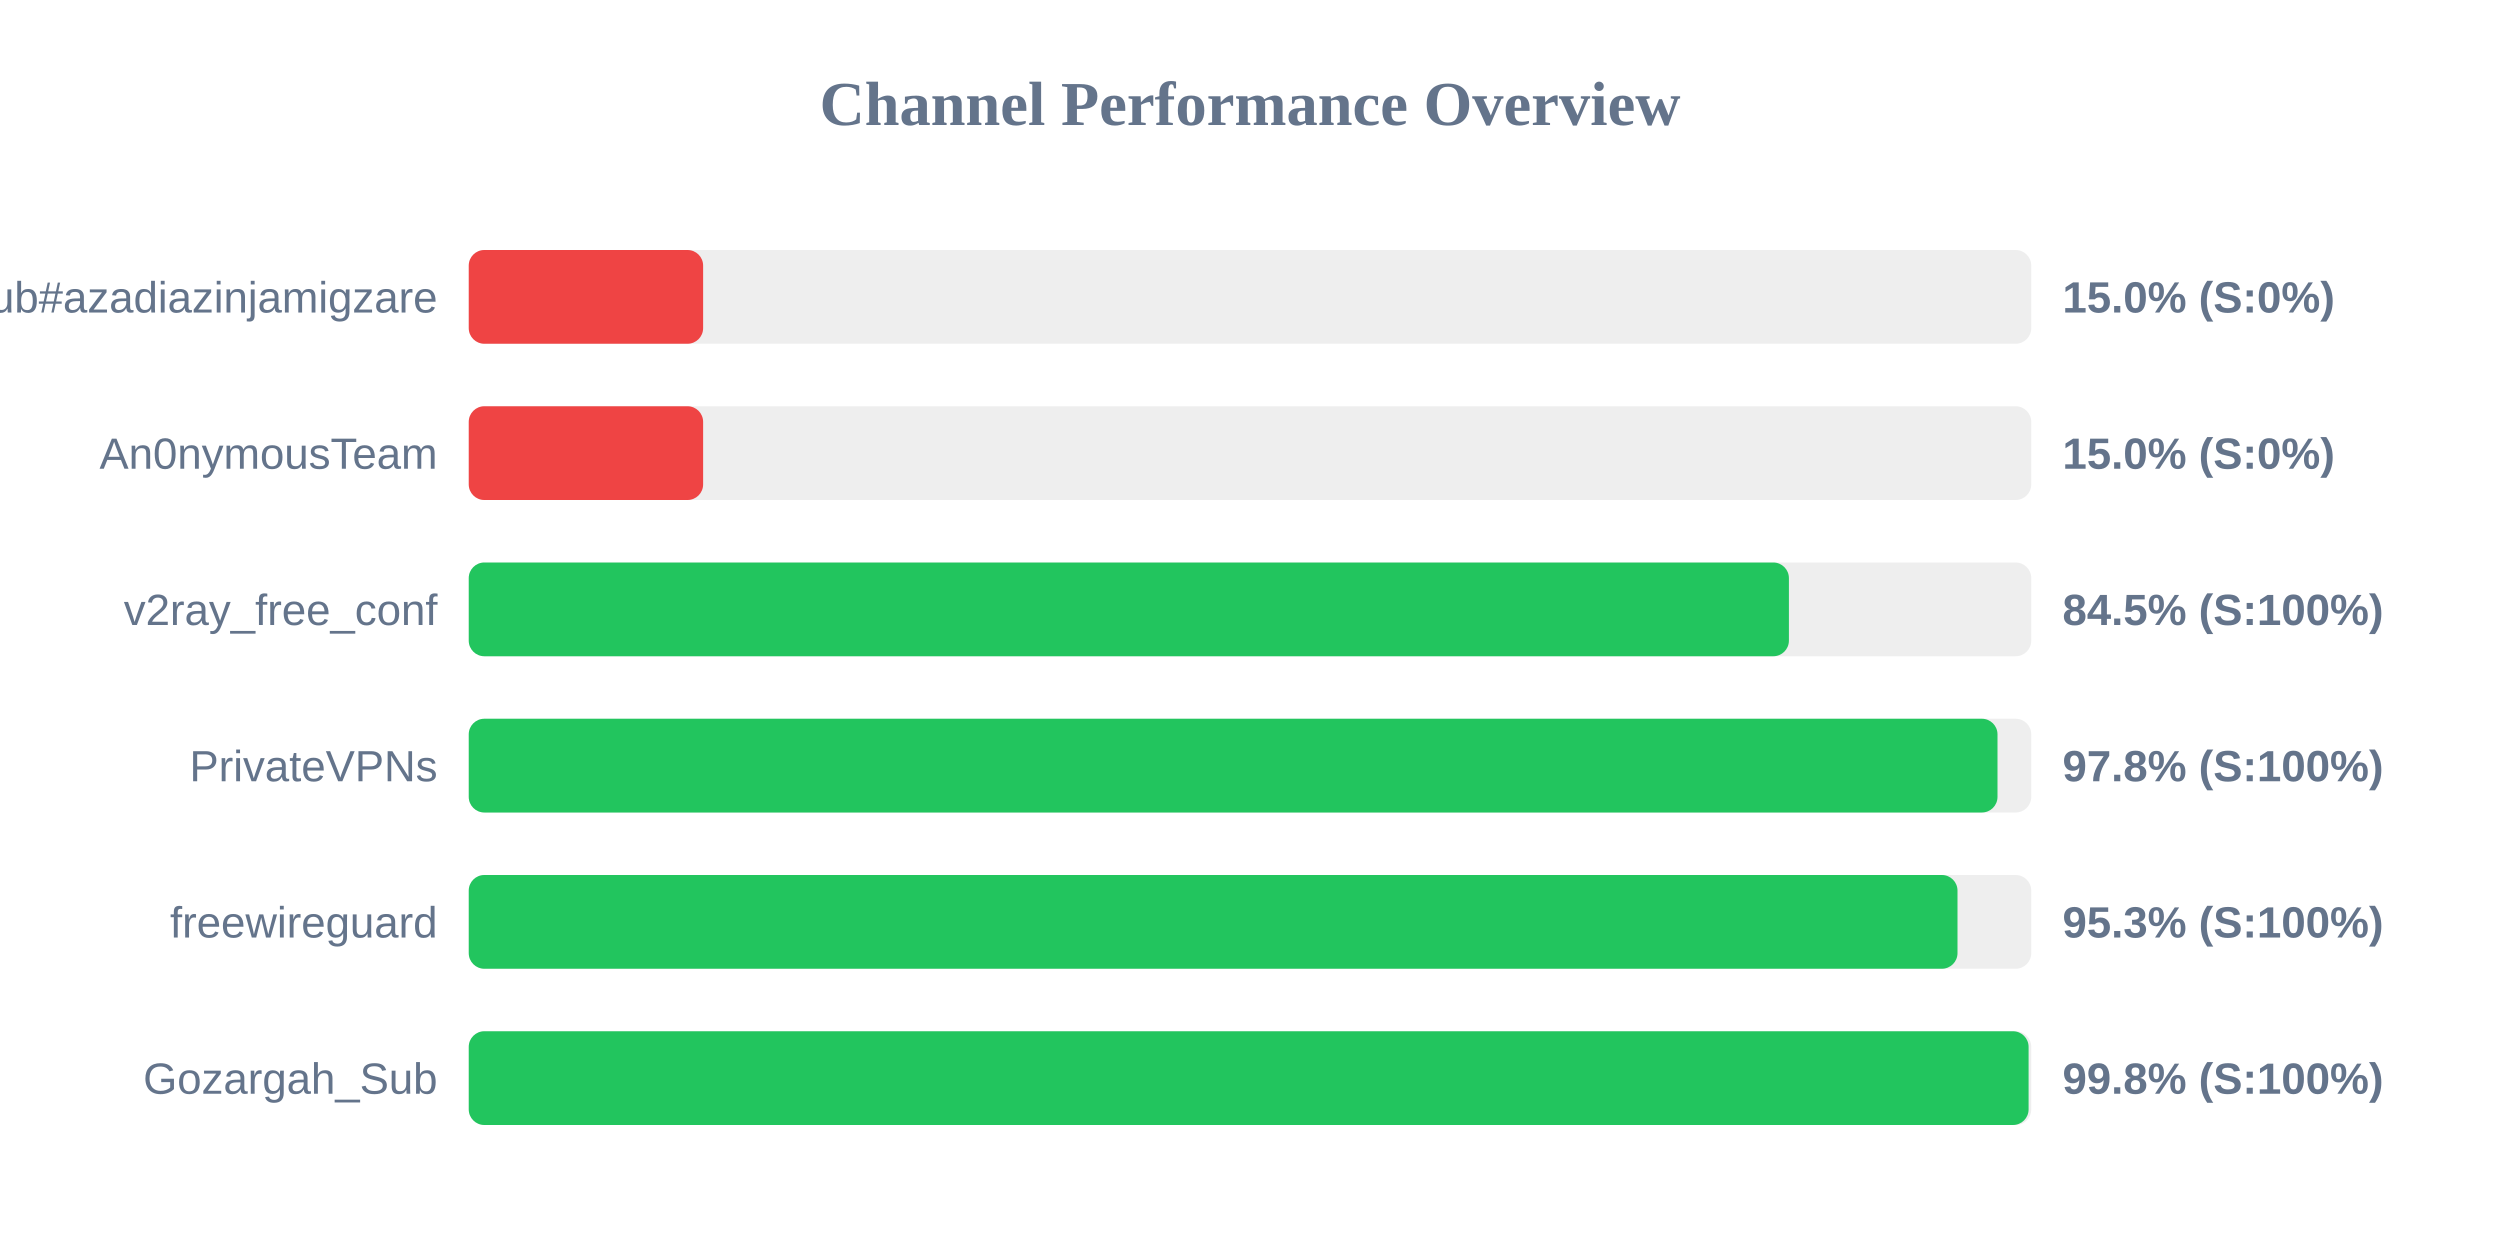
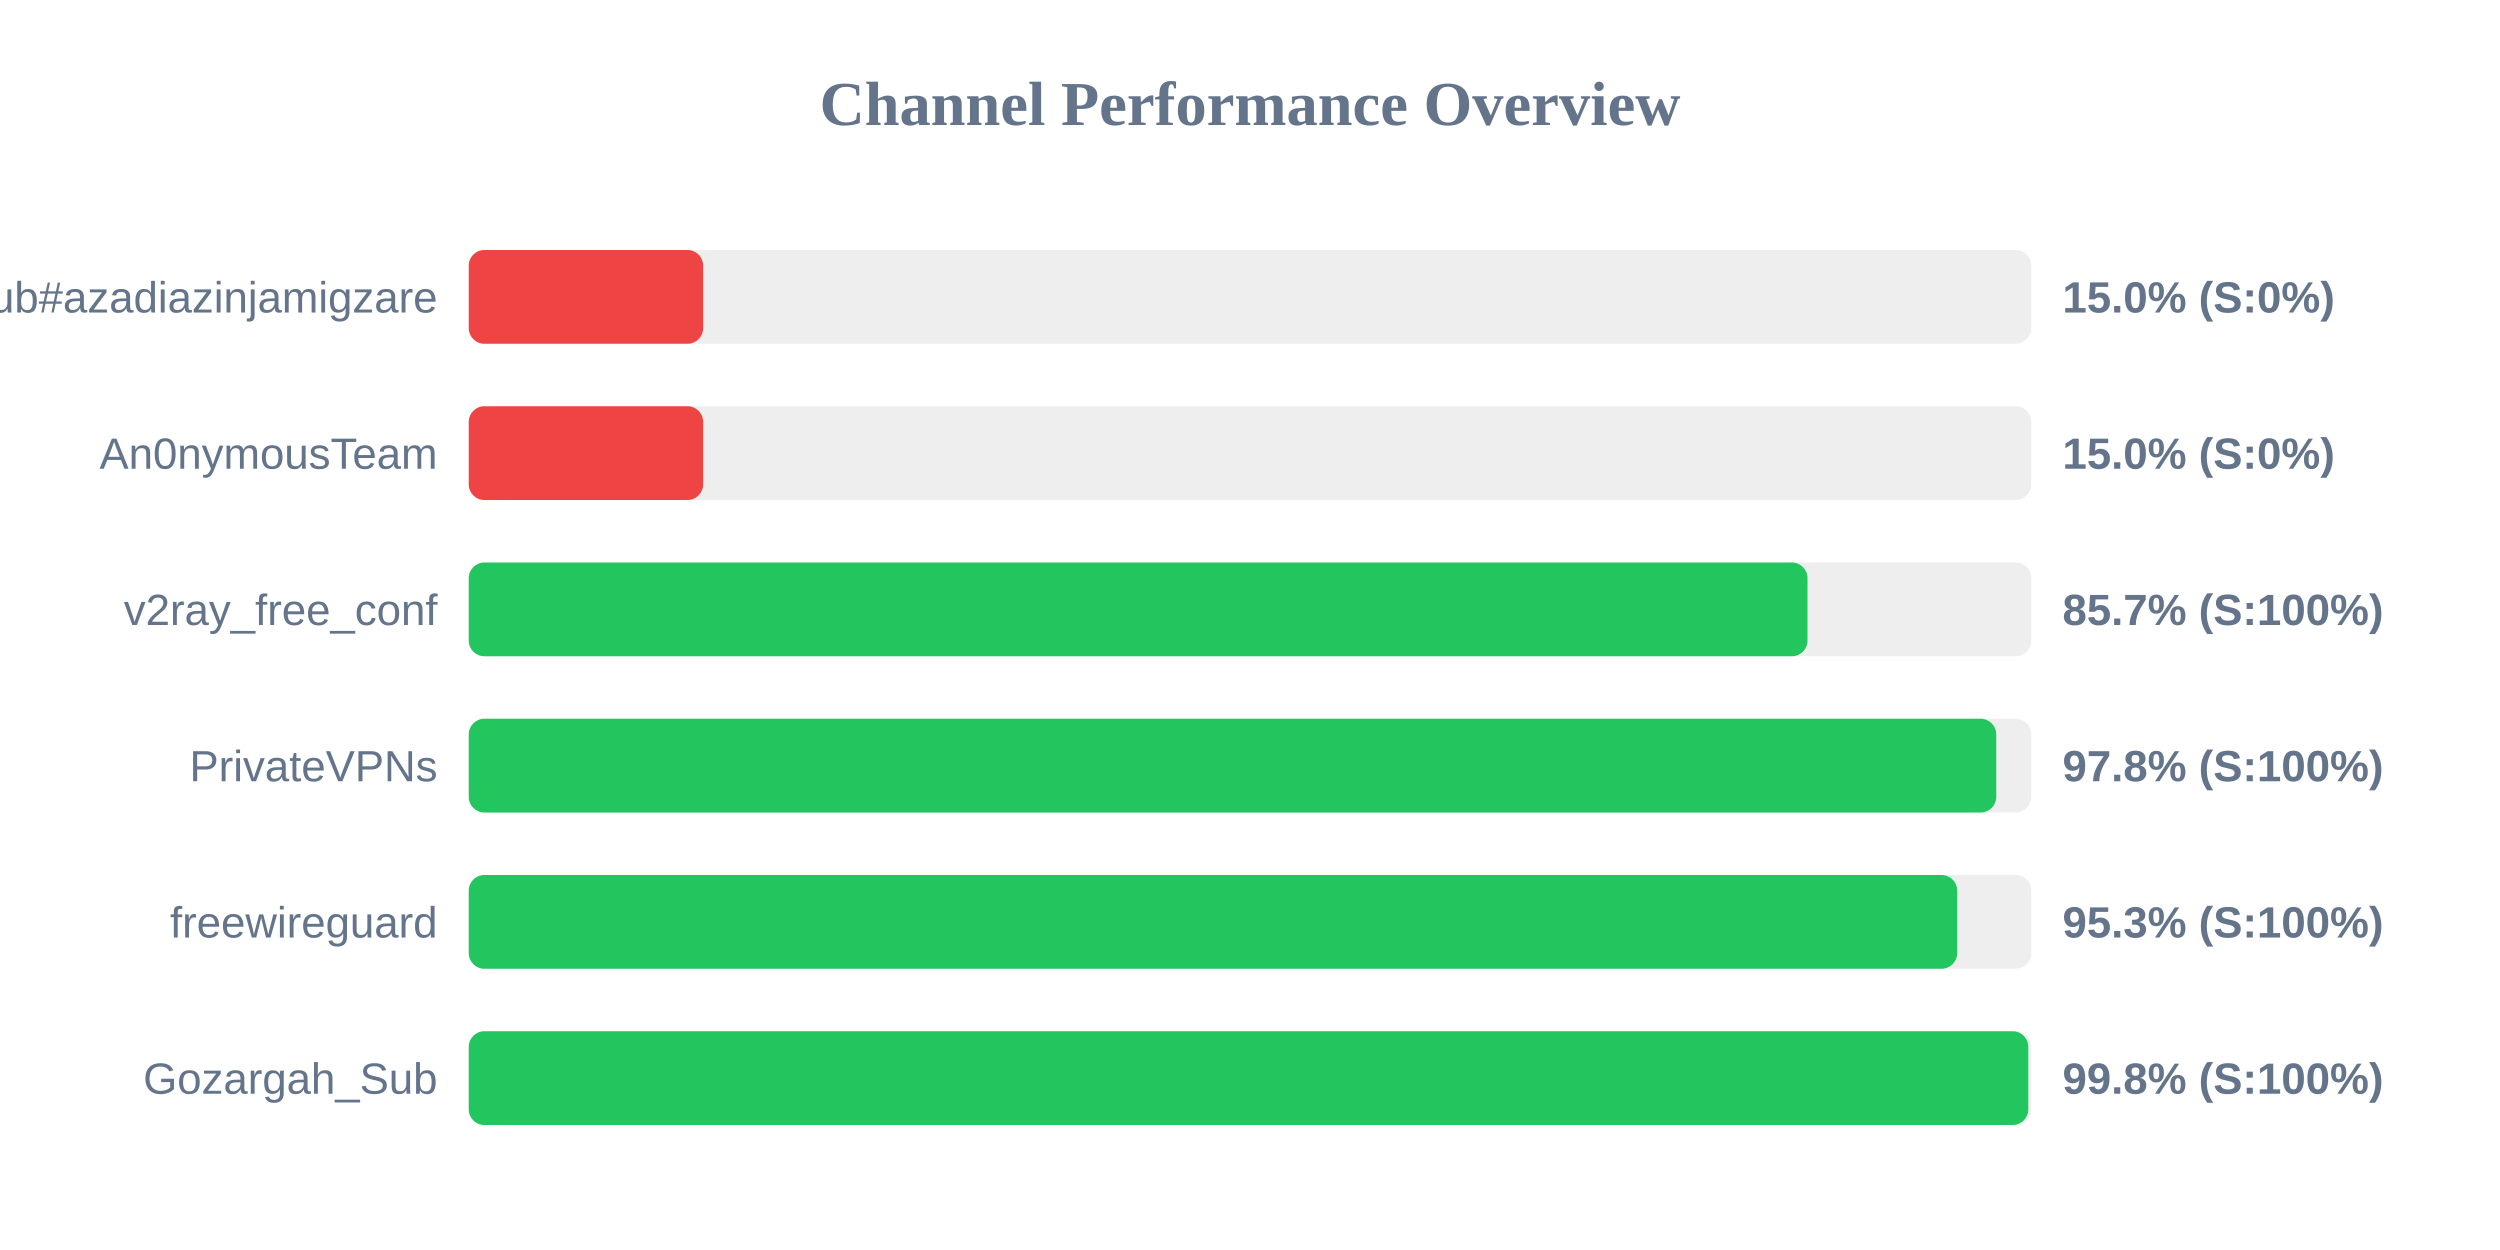
<svg xmlns="http://www.w3.org/2000/svg" width="800" height="400" version="1.1">
  <style>
        .row { font: 14px Arial; fill: #64748b; }
        .score { font: bold 14px Arial; fill: #64748b; }
    </style>
  <text x="400" y="40" text-anchor="middle" font-size="20px" font-weight="bold" fill="#64748b">Channel Performance Overview</text>
  <rect x="150" y="80" width="500" height="30" fill="#eee" rx="5" />
  <rect x="150" y="80" width="75.0" height="30" fill="#ef4444" rx="5" />
  <text x="140" y="100" text-anchor="end" class="row">Sub#azadiazinjamigzare</text>
  <text x="660" y="100" text-anchor="start" class="score">15.0% (S:0%)</text>
  <rect x="150" y="130" width="500" height="30" fill="#eee" rx="5" />
  <rect x="150" y="130" width="75.0" height="30" fill="#ef4444" rx="5" />
  <text x="140" y="150" text-anchor="end" class="row">An0nymousTeam</text>
  <text x="660" y="150" text-anchor="start" class="score">15.0% (S:0%)</text>
  <rect x="150" y="180" width="500" height="30" fill="#eee" rx="5" />
-   <rect x="150" y="180" width="422.45" height="30" fill="#22c55e" rx="5" />
+   <rect x="150" y="180" width="428.4" height="30" fill="#22c55e" rx="5" />
  <text x="140" y="200" text-anchor="end" class="row">v2ray_free_conf</text>
-   <text x="660" y="200" text-anchor="start" class="score">84.5% (S:100%)</text>
+   <text x="660" y="200" text-anchor="start" class="score">85.7% (S:100%)</text>
  <rect x="150" y="230" width="500" height="30" fill="#eee" rx="5" />
-   <rect x="150" y="230" width="489.2" height="30" fill="#22c55e" rx="5" />
+   <rect x="150" y="230" width="488.8" height="30" fill="#22c55e" rx="5" />
  <text x="140" y="250" text-anchor="end" class="row">PrivateVPNs</text>
  <text x="660" y="250" text-anchor="start" class="score">97.8% (S:100%)</text>
  <rect x="150" y="280" width="500" height="30" fill="#eee" rx="5" />
-   <rect x="150" y="280" width="476.4" height="30" fill="#22c55e" rx="5" />
+   <rect x="150" y="280" width="476.3" height="30" fill="#22c55e" rx="5" />
  <text x="140" y="300" text-anchor="end" class="row">freewireguard</text>
  <text x="660" y="300" text-anchor="start" class="score">95.3% (S:100%)</text>
  <rect x="150" y="330" width="500" height="30" fill="#eee" rx="5" />
-   <rect x="150" y="330" width="499.15" height="30" fill="#22c55e" rx="5" />
+   <rect x="150" y="330" width="499.05" height="30" fill="#22c55e" rx="5" />
  <text x="140" y="350" text-anchor="end" class="row">Gozargah_Sub</text>
  <text x="660" y="350" text-anchor="start" class="score">99.8% (S:100%)</text>
</svg>
